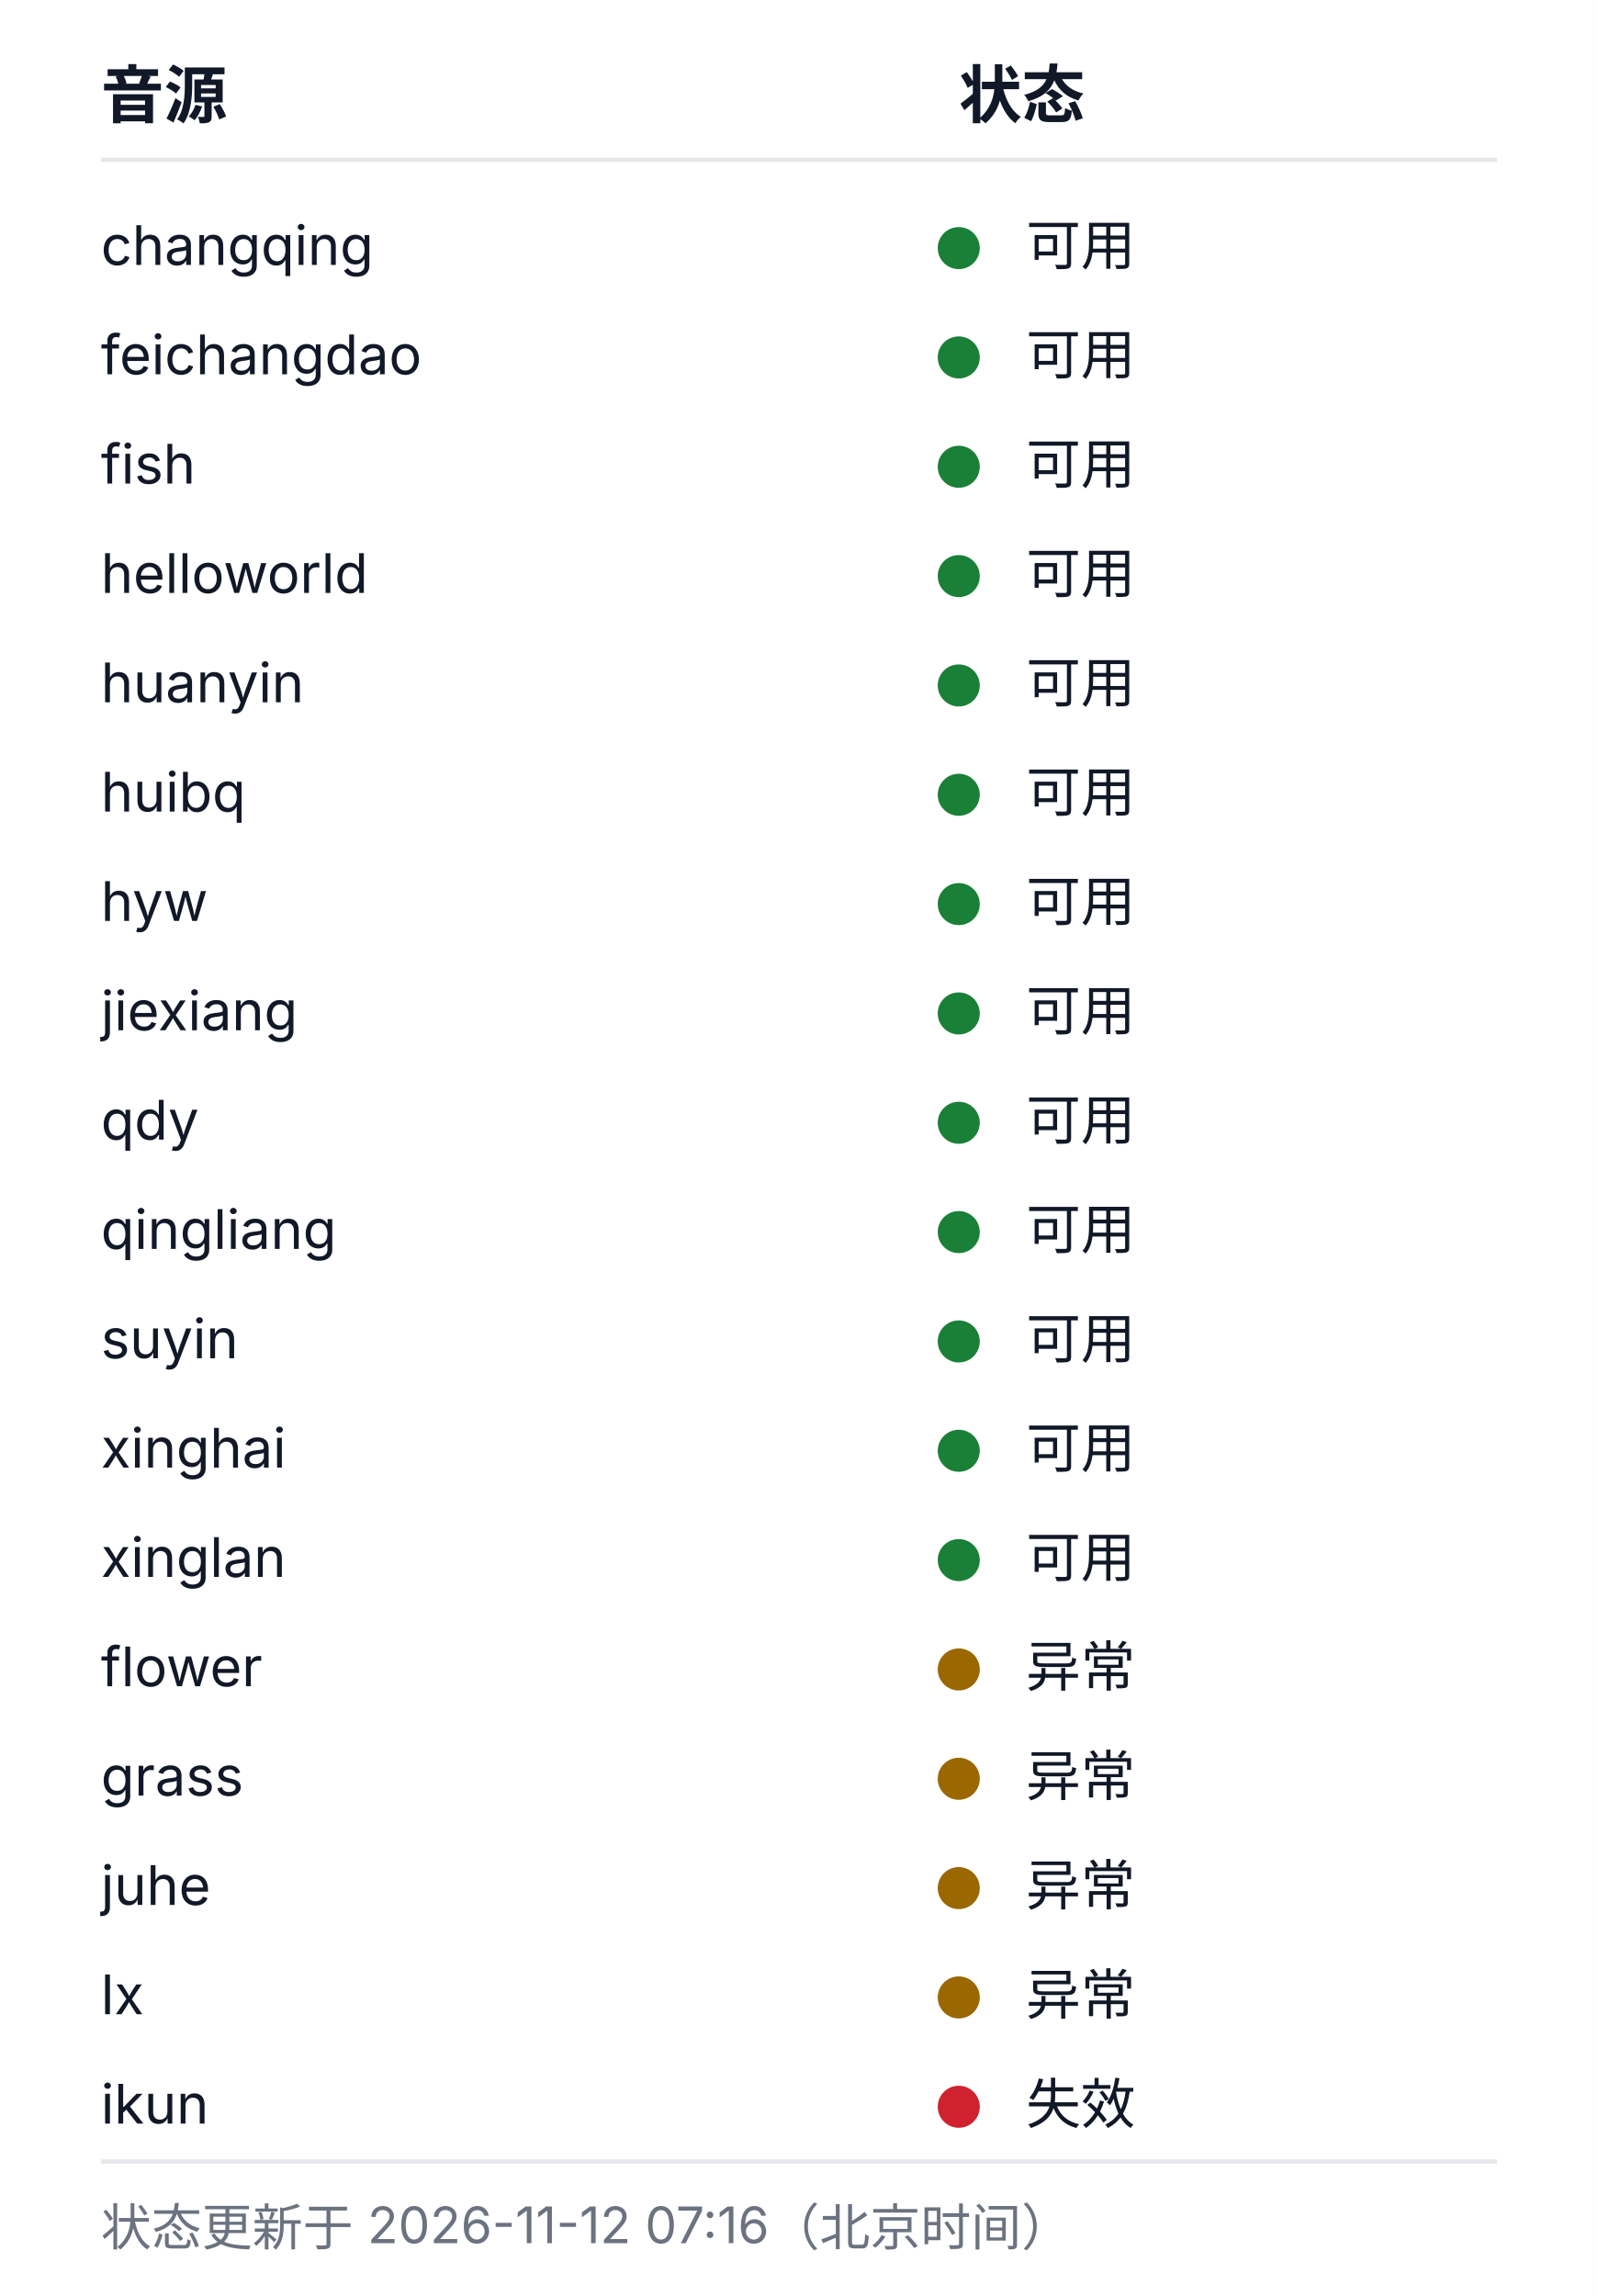
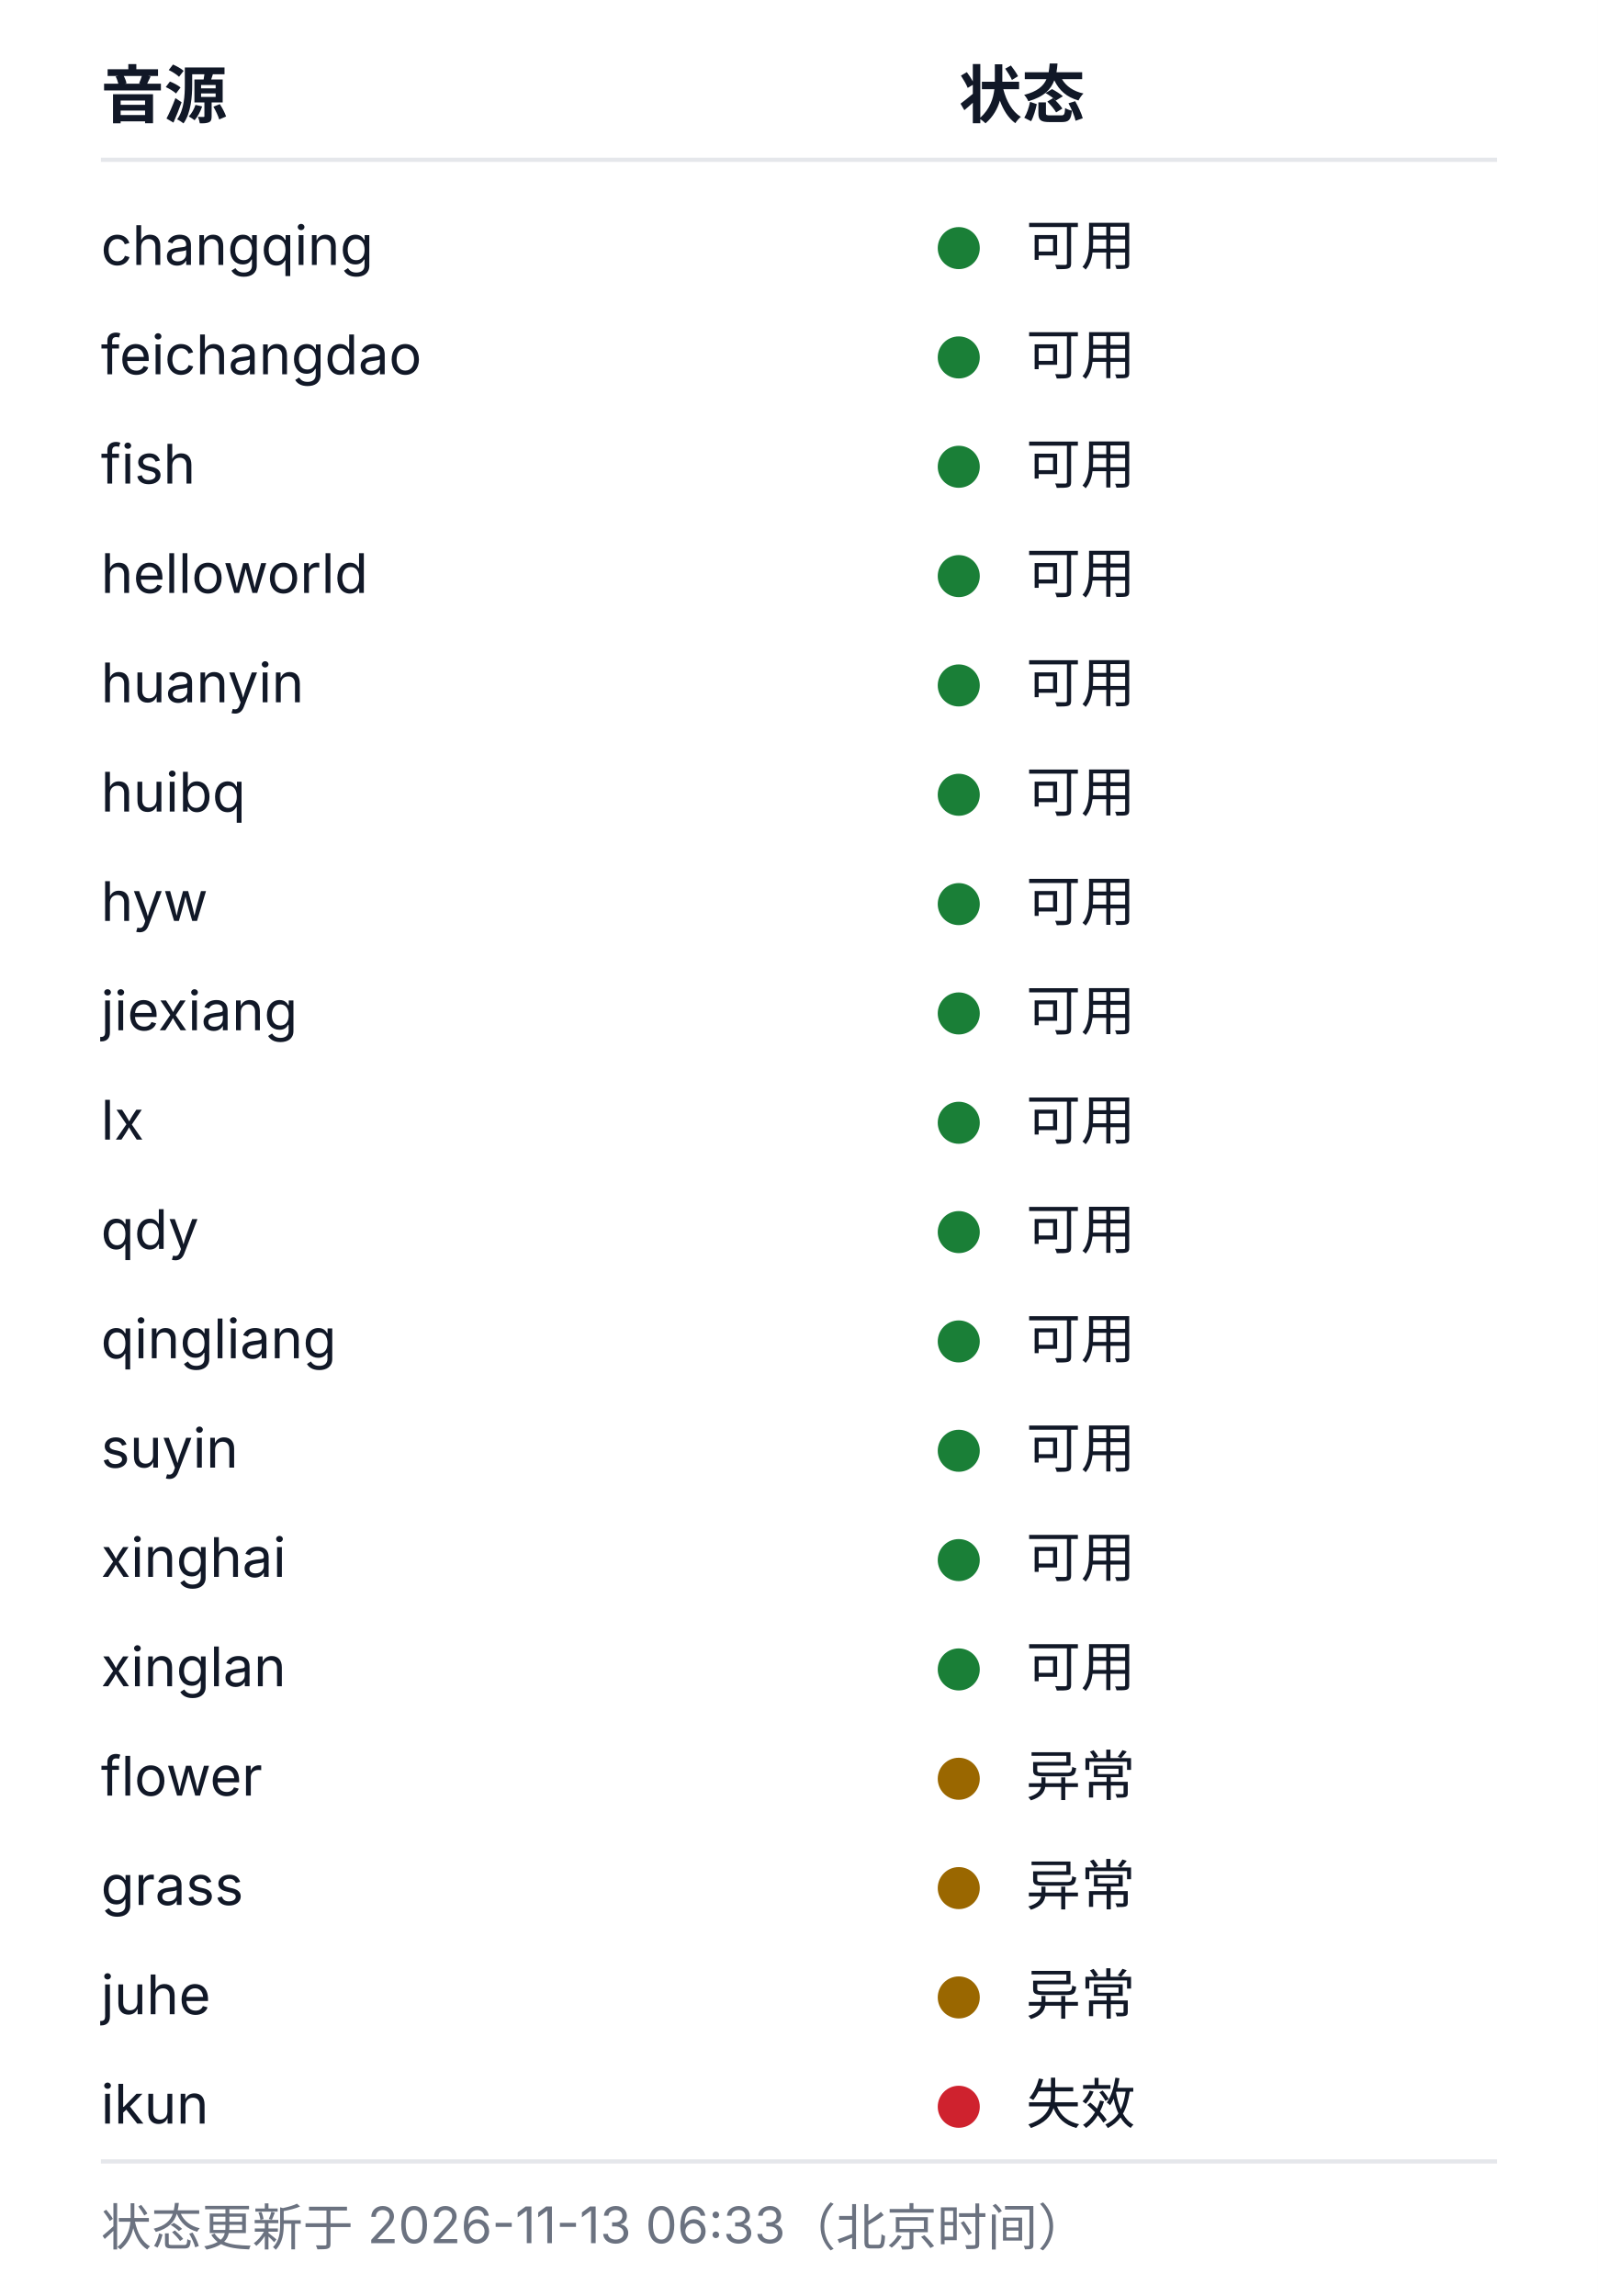
<svg xmlns="http://www.w3.org/2000/svg" width="380" height="546" viewBox="0 0 380 546" role="img" aria-labelledby="health-title health-desc">
  <style>
  .bg{fill:#ffffff}
  .rule{stroke:#e5e7eb;stroke-width:1}
  .fg{fill:#111827}
  .muted{fill:#6b7280}
  .fg,.muted{font-family:-apple-system, BlinkMacSystemFont, 'Segoe UI', 'Noto Sans SC', 'Microsoft YaHei', sans-serif}
  .h{font-size:15px;font-weight:600}
  .cell{font-size:13px;font-weight:400}
  .foot{font-size:12px;font-weight:400}
  .ok{fill:#1a7f37}.warn{fill:#9a6700}.dead{fill:#cf222e}.na{fill:#8250df}
  @media (prefers-color-scheme: dark){
    .bg{fill:#0d1117}
    .rule{stroke:#21262d}
    .fg{fill:#c9d1d9}
    .muted{fill:#8b949e}
    .ok{fill:#3fb950}.warn{fill:#d29922}.dead{fill:#f85149}.na{fill:#a371f7}
  }
</style>
  <rect class="bg" width="380" height="546" />
  <text class="fg h" x="24" y="28">音源</text>
  <text class="fg h" x="228" y="28">状态</text>
  <line class="rule" x1="24" y1="38" x2="356" y2="38" />
  <text class="fg cell" x="24" y="63">changqing</text>
  <circle class="dot ok" cx="228" cy="59" r="5" />
  <text class="fg cell" x="244" y="63">可用</text>
  <text class="fg cell" x="24" y="89">feichangdao</text>
  <circle class="dot ok" cx="228" cy="85" r="5" />
  <text class="fg cell" x="244" y="89">可用</text>
  <text class="fg cell" x="24" y="115">fish</text>
  <circle class="dot ok" cx="228" cy="111" r="5" />
  <text class="fg cell" x="244" y="115">可用</text>
  <text class="fg cell" x="24" y="141">helloworld</text>
  <circle class="dot ok" cx="228" cy="137" r="5" />
  <text class="fg cell" x="244" y="141">可用</text>
  <text class="fg cell" x="24" y="167">huanyin</text>
  <circle class="dot ok" cx="228" cy="163" r="5" />
  <text class="fg cell" x="244" y="167">可用</text>
  <text class="fg cell" x="24" y="193">huibq</text>
  <circle class="dot ok" cx="228" cy="189" r="5" />
  <text class="fg cell" x="244" y="193">可用</text>
  <text class="fg cell" x="24" y="219">hyw</text>
  <circle class="dot ok" cx="228" cy="215" r="5" />
  <text class="fg cell" x="244" y="219">可用</text>
  <text class="fg cell" x="24" y="245">jiexiang</text>
  <circle class="dot ok" cx="228" cy="241" r="5" />
  <text class="fg cell" x="244" y="245">可用</text>
-   <text class="fg cell" x="24" y="271">qdy</text>
+   <text class="fg cell" x="24" y="271">lx</text>
  <circle class="dot ok" cx="228" cy="267" r="5" />
  <text class="fg cell" x="244" y="271">可用</text>
-   <text class="fg cell" x="24" y="297">qingliang</text>
+   <text class="fg cell" x="24" y="297">qdy</text>
  <circle class="dot ok" cx="228" cy="293" r="5" />
  <text class="fg cell" x="244" y="297">可用</text>
-   <text class="fg cell" x="24" y="323">suyin</text>
+   <text class="fg cell" x="24" y="323">qingliang</text>
  <circle class="dot ok" cx="228" cy="319" r="5" />
  <text class="fg cell" x="244" y="323">可用</text>
-   <text class="fg cell" x="24" y="349">xinghai</text>
+   <text class="fg cell" x="24" y="349">suyin</text>
  <circle class="dot ok" cx="228" cy="345" r="5" />
  <text class="fg cell" x="244" y="349">可用</text>
-   <text class="fg cell" x="24" y="375">xinglan</text>
+   <text class="fg cell" x="24" y="375">xinghai</text>
  <circle class="dot ok" cx="228" cy="371" r="5" />
  <text class="fg cell" x="244" y="375">可用</text>
-   <text class="fg cell" x="24" y="401">flower</text>
-   <circle class="dot warn" cx="228" cy="397" r="5" />
-   <text class="fg cell" x="244" y="401">异常</text>
-   <text class="fg cell" x="24" y="427">grass</text>
+   <text class="fg cell" x="24" y="401">xinglan</text>
+   <circle class="dot ok" cx="228" cy="397" r="5" />
+   <text class="fg cell" x="244" y="401">可用</text>
+   <text class="fg cell" x="24" y="427">flower</text>
  <circle class="dot warn" cx="228" cy="423" r="5" />
  <text class="fg cell" x="244" y="427">异常</text>
-   <text class="fg cell" x="24" y="453">juhe</text>
+   <text class="fg cell" x="24" y="453">grass</text>
  <circle class="dot warn" cx="228" cy="449" r="5" />
  <text class="fg cell" x="244" y="453">异常</text>
-   <text class="fg cell" x="24" y="479">lx</text>
+   <text class="fg cell" x="24" y="479">juhe</text>
  <circle class="dot warn" cx="228" cy="475" r="5" />
  <text class="fg cell" x="244" y="479">异常</text>
  <text class="fg cell" x="24" y="505">ikun</text>
  <circle class="dot dead" cx="228" cy="501" r="5" />
  <text class="fg cell" x="244" y="505">失效</text>
  <line class="rule" x1="24" y1="514" x2="356" y2="514" />
-   <text class="muted foot" x="24" y="534">状态更新于 2026-11-12 07:16（北京时间）</text>
+   <text class="muted foot" x="24" y="534">状态更新于 2026-11-13 06:33（北京时间）</text>
</svg>
